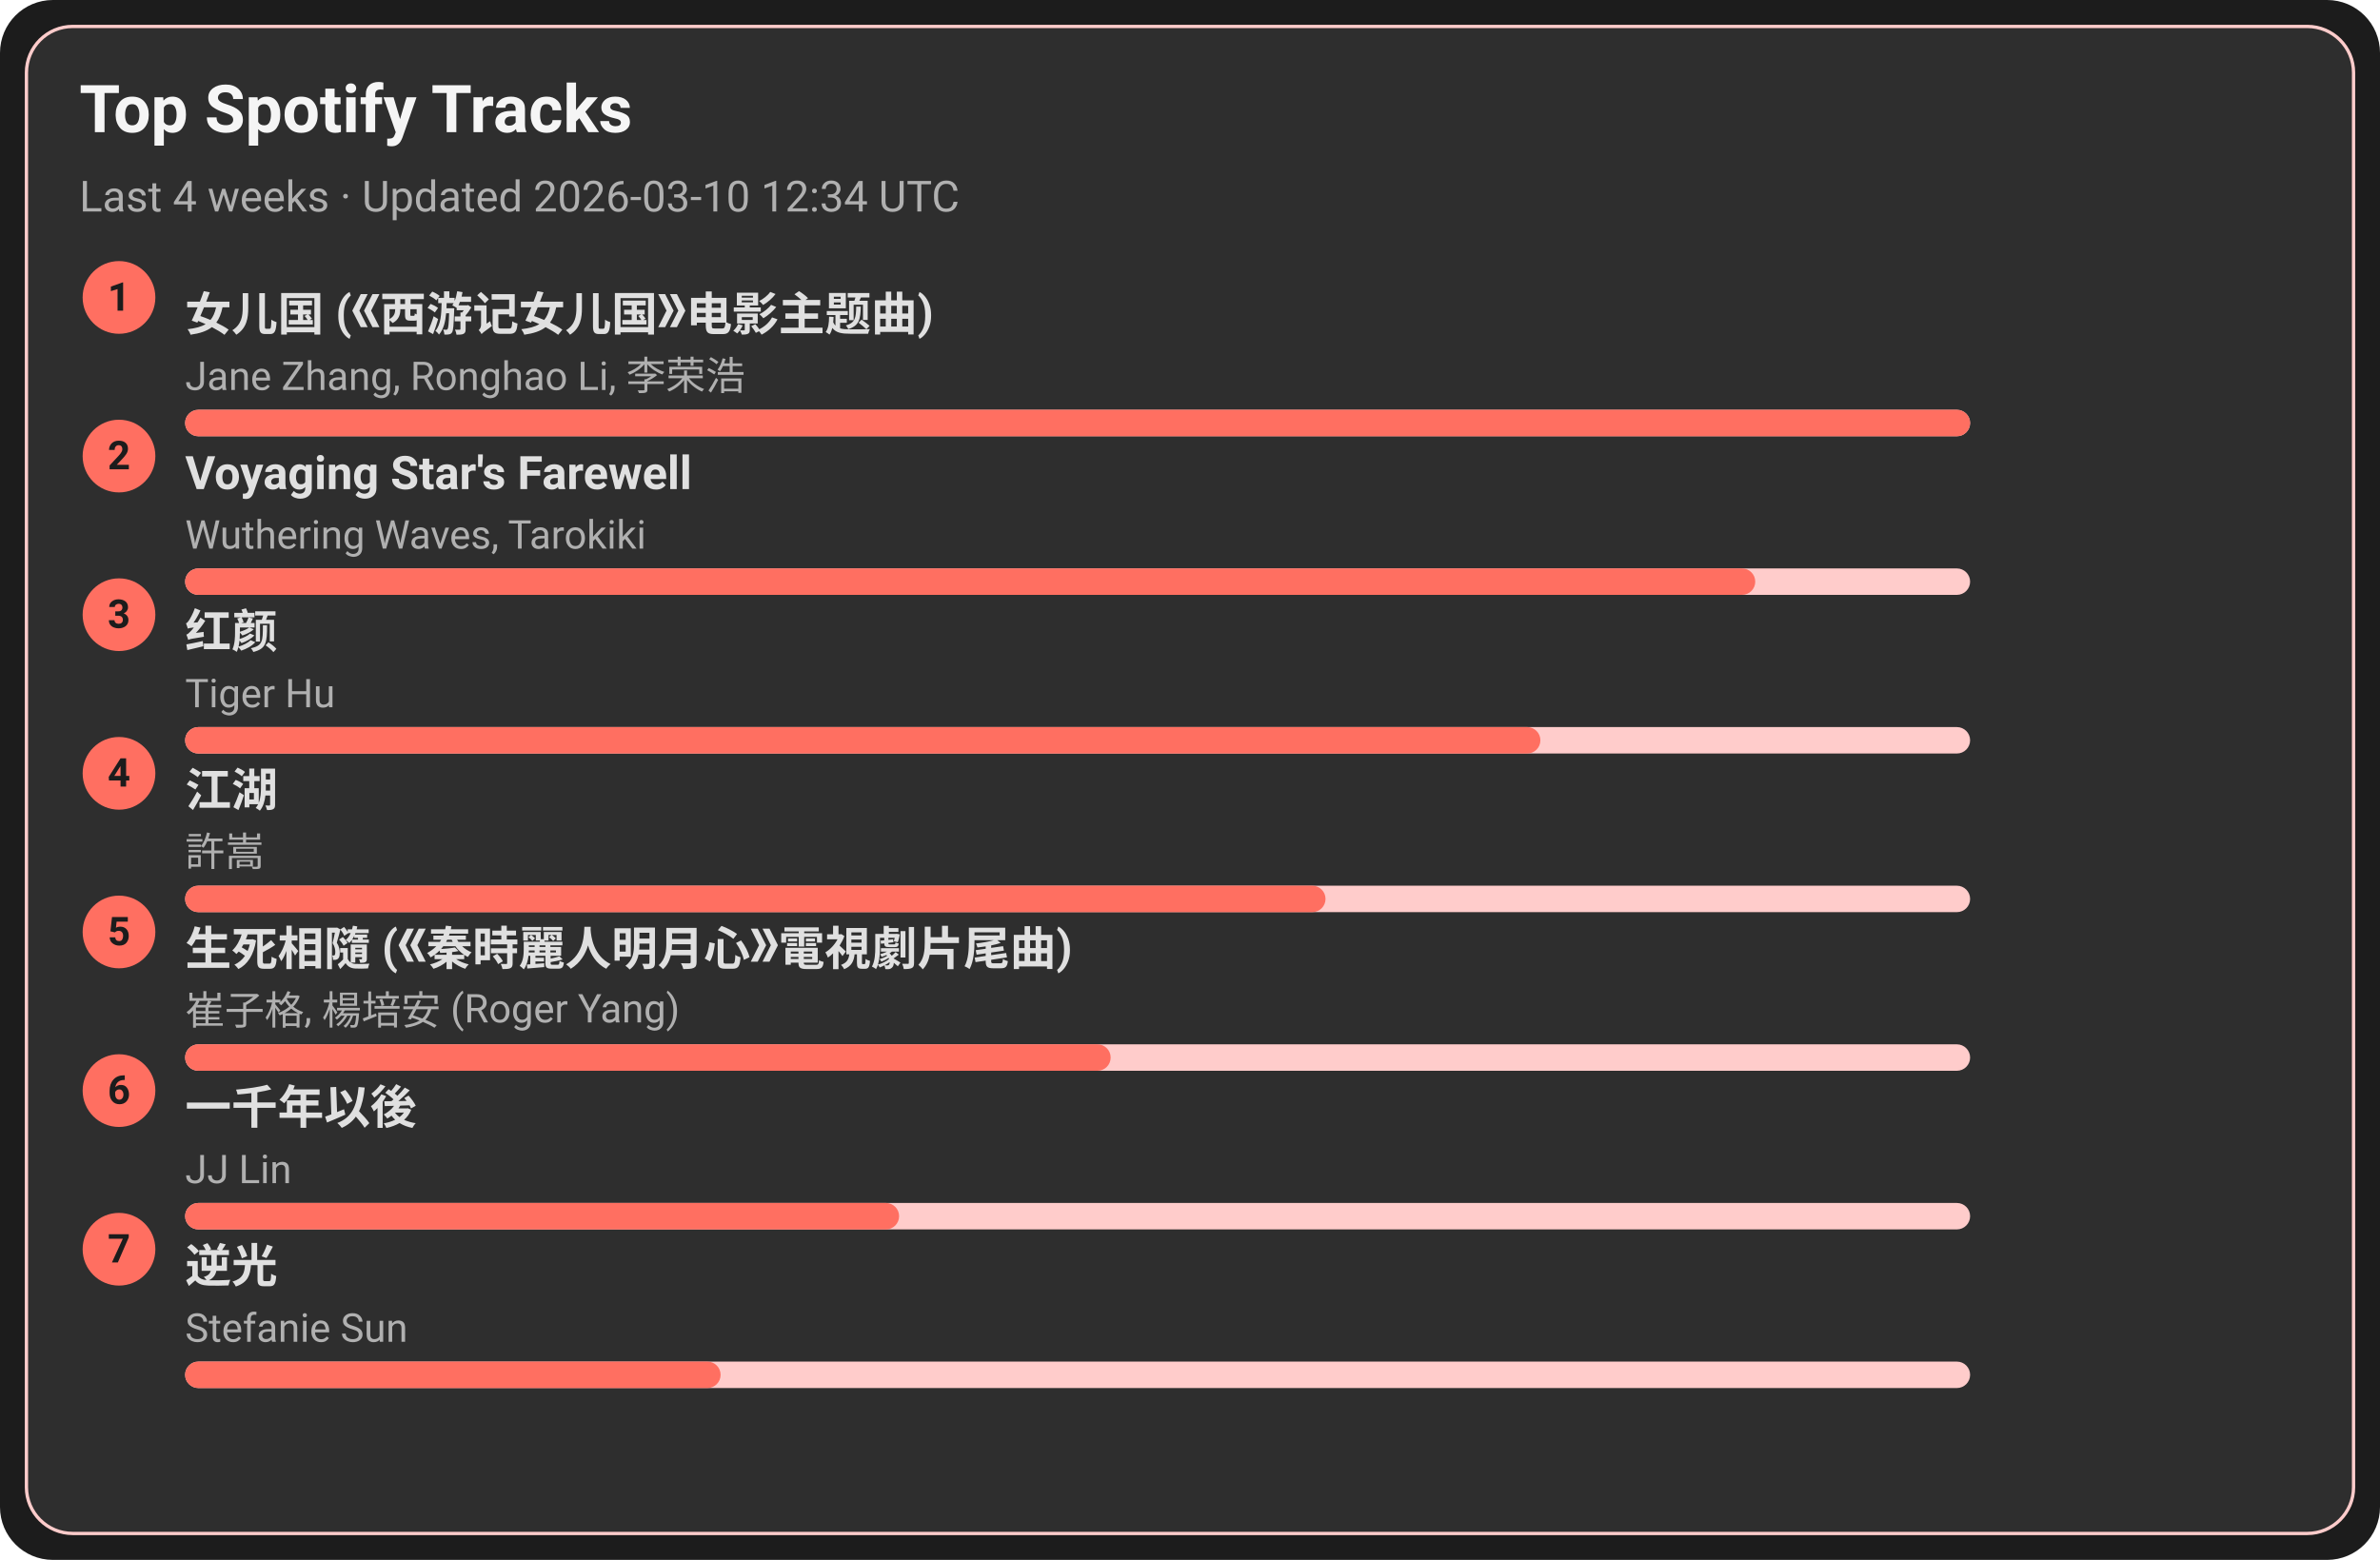
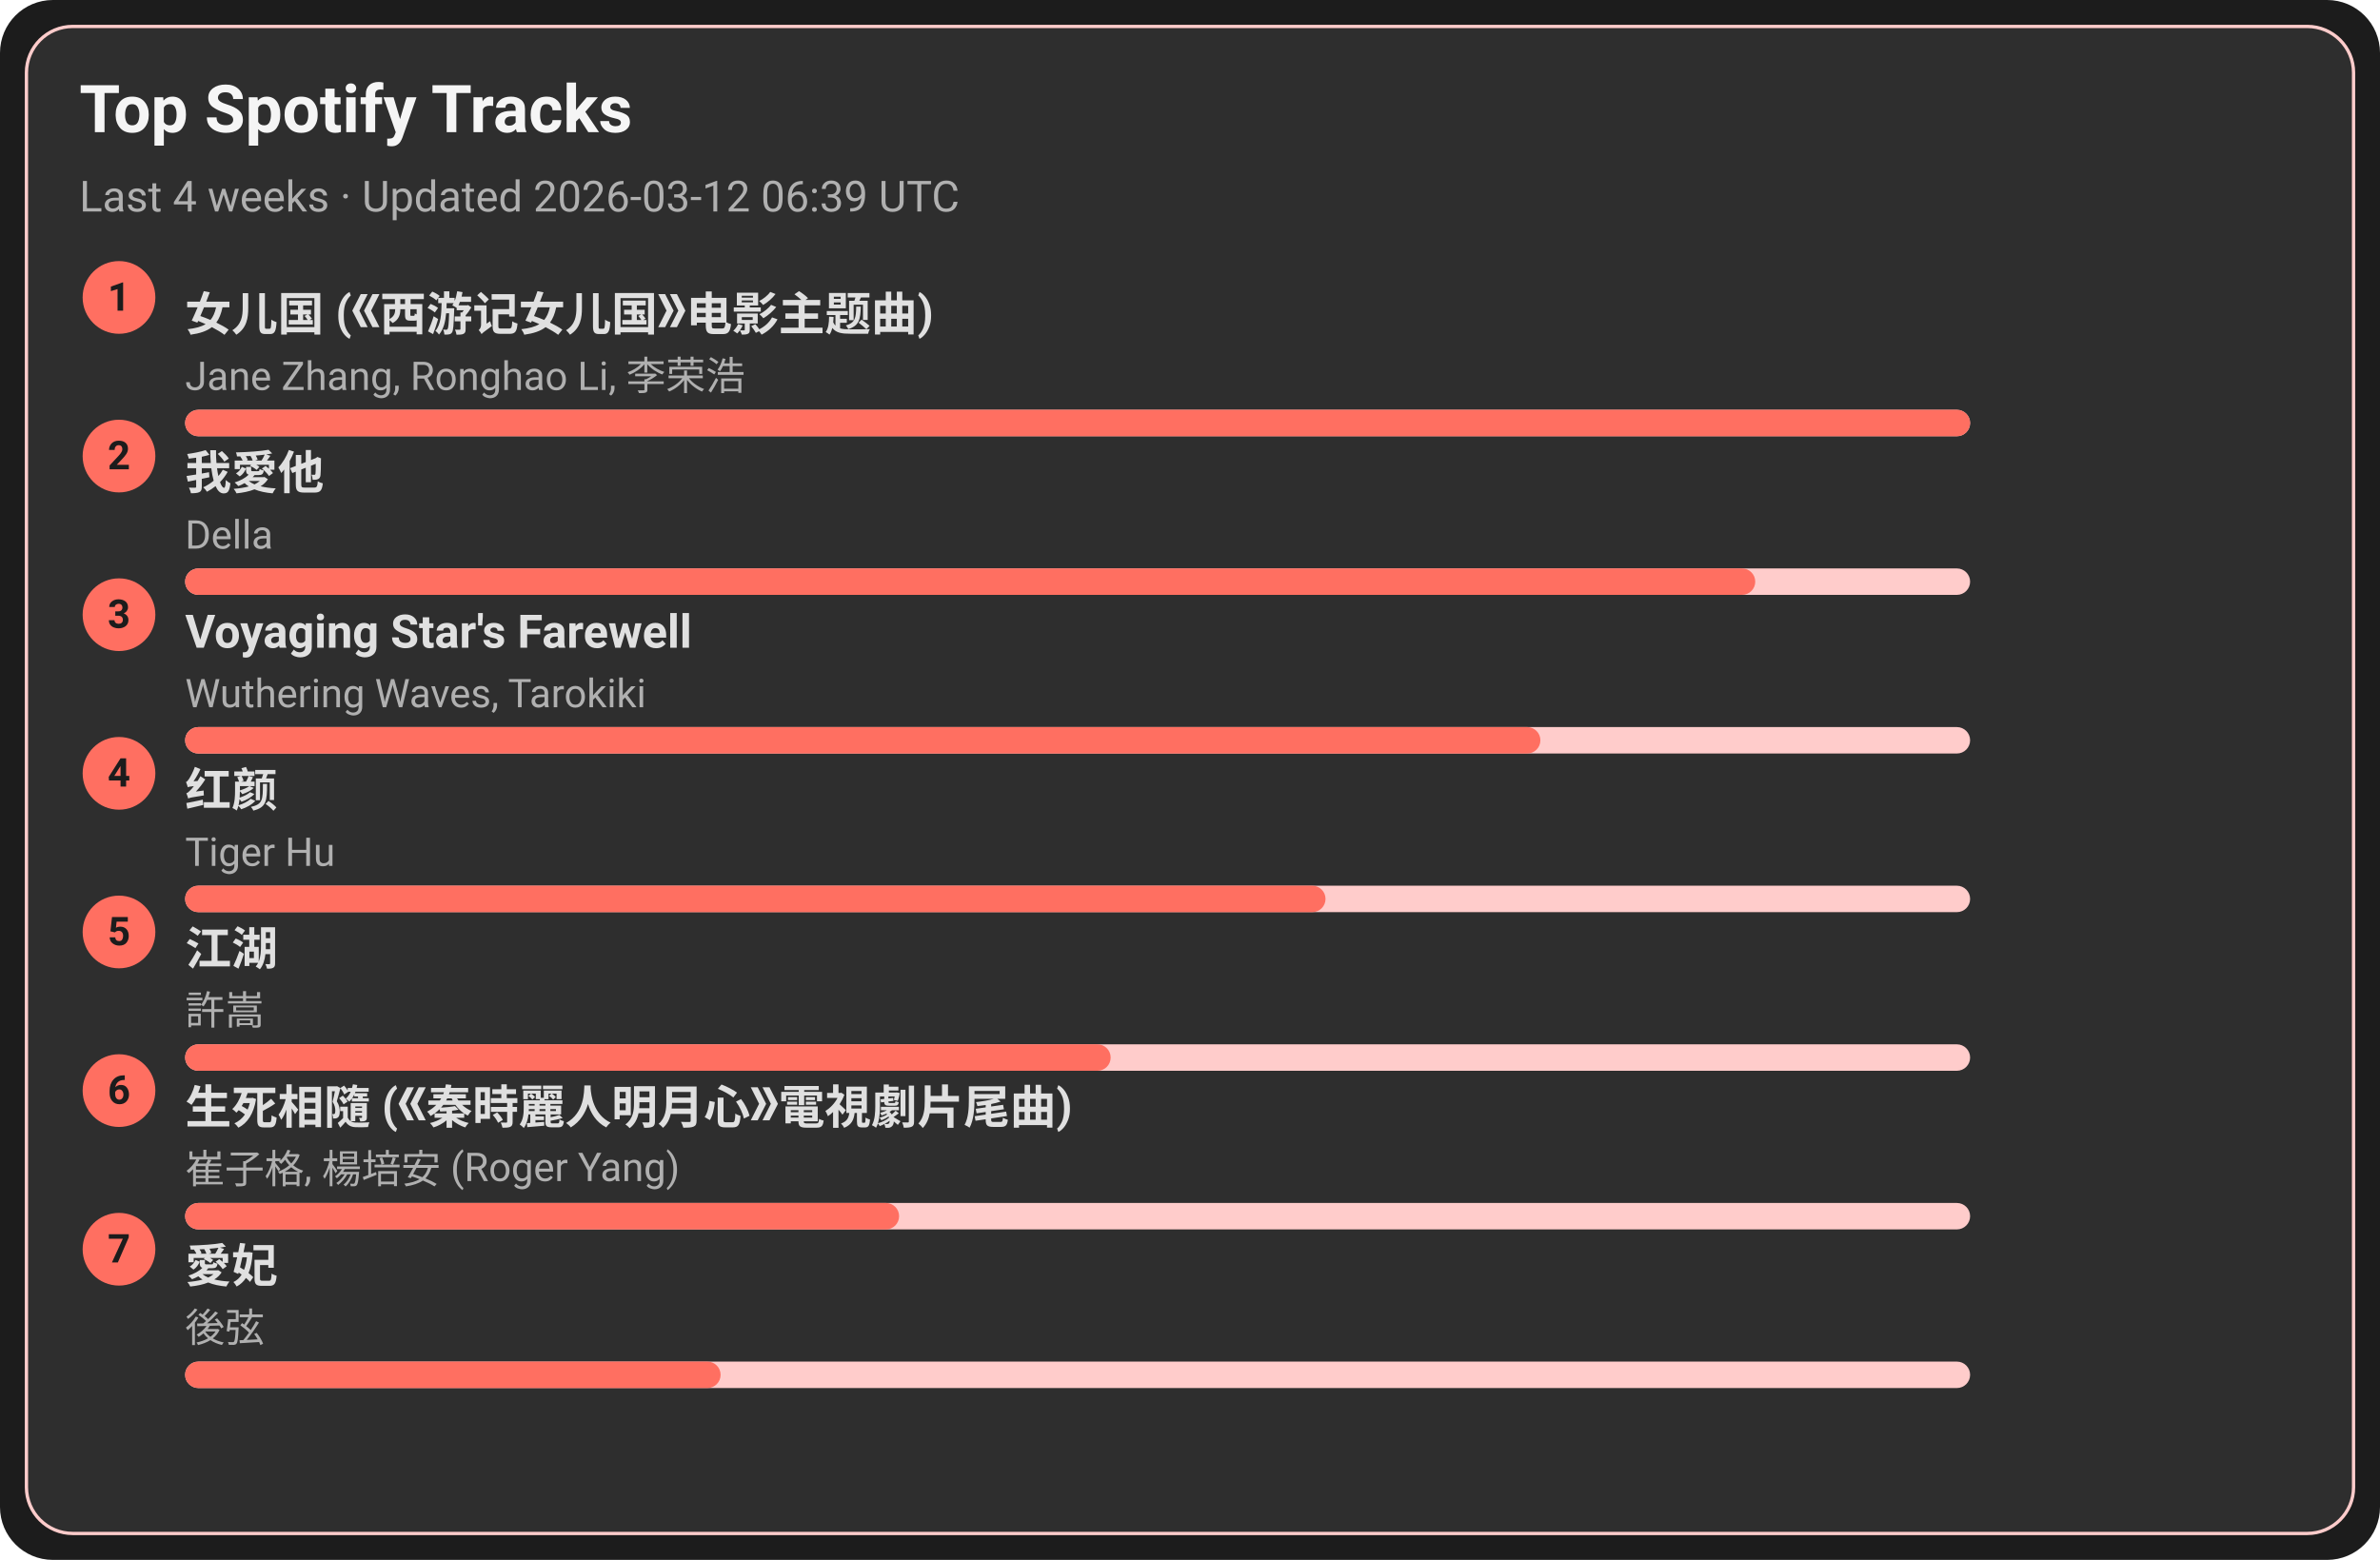
<svg xmlns="http://www.w3.org/2000/svg" width="720" height="472" viewBox="0 0 720 472">
  <style>text{font-family:-apple-system,BlinkMacSystemFont,Segoe UI,Roboto,Ubuntu,Helvetica Neue,Arial,Noto Sans,sans-serif}</style>
  <rect width="720" height="472" rx="16" fill="#1c1c1c" />
  <rect x="8" y="8" width="704" height="456" rx="14" fill="#2e2e2e" stroke="#ffcccb" />
  <text x="24" y="40" font-size="20" fill="#f5f5f5" font-weight="600">Top Spotify Tracks</text>
-   <text x="24" y="64" font-size="13" fill="#b0b0b0">Last 4 weeks · Updated 2026-03-10 12:34 UTC</text>
+   <text x="24" y="64" font-size="13" fill="#b0b0b0">Last 4 weeks · Updated 2026-03-12 06:39 UTC</text>
  <circle cx="36" cy="90" r="11" fill="#ff6f61" />
  <text x="36" y="94" text-anchor="middle" font-size="12" fill="#1c1c1c" font-weight="700">1</text>
  <a href="https://open.spotify.com/track/5vfCdwOheQGcrR91ATpL2k" target="_blank" rel="noopener noreferrer">
    <text x="56" y="100" font-size="14" fill="#e0e0e0" font-weight="600">女儿国 (《西游记女儿国》电影主题曲)</text>
  </a>
  <text x="56" y="118" font-size="12" fill="#b0b0b0">Jane Zhang, Ronghao Li, 李荣浩</text>
  <rect x="56" y="124" width="540" height="8" rx="4" fill="#ffcccb" />
  <rect x="56" y="124" width="540" height="8" rx="4" fill="#ff6f61" />
  <circle cx="36" cy="138" r="11" fill="#ff6f61" />
  <text x="36" y="142" text-anchor="middle" font-size="12" fill="#1c1c1c" font-weight="700">2</text>
-   <a href="https://open.spotify.com/track/3uI2KolgU1Pt41ywffsggr" target="_blank" rel="noopener noreferrer">
-     <text x="56" y="148" font-size="14" fill="#e0e0e0" font-weight="600">Voyaging Star's Farewell</text>
+   <a href="https://open.spotify.com/track/2qOitAAyMgHOs0cMilqf8k" target="_blank" rel="noopener noreferrer">
+     <text x="56" y="148" font-size="14" fill="#e0e0e0" font-weight="600">我愛他</text>
  </a>
-   <text x="56" y="166" font-size="12" fill="#b0b0b0">Wuthering Waves, Tarokiki</text>
+   <text x="56" y="166" font-size="12" fill="#b0b0b0">Della</text>
  <rect x="56" y="172" width="540" height="8" rx="4" fill="#ffcccb" />
  <rect x="56" y="172" width="475" height="8" rx="4" fill="#ff6f61" />
  <circle cx="36" cy="186" r="11" fill="#ff6f61" />
  <text x="36" y="190" text-anchor="middle" font-size="12" fill="#1c1c1c" font-weight="700">3</text>
-   <a href="https://open.spotify.com/track/6Q7OE4tvrUOIvIDY2EC5Im" target="_blank" rel="noopener noreferrer">
-     <text x="56" y="196" font-size="14" fill="#e0e0e0" font-weight="600">红颜</text>
+   <a href="https://open.spotify.com/track/3uI2KolgU1Pt41ywffsggr" target="_blank" rel="noopener noreferrer">
+     <text x="56" y="196" font-size="14" fill="#e0e0e0" font-weight="600">Voyaging Star's Farewell</text>
  </a>
-   <text x="56" y="214" font-size="12" fill="#b0b0b0">Tiger Hu</text>
+   <text x="56" y="214" font-size="12" fill="#b0b0b0">Wuthering Waves, Tarokiki</text>
  <rect x="56" y="220" width="540" height="8" rx="4" fill="#ffcccb" />
  <rect x="56" y="220" width="410" height="8" rx="4" fill="#ff6f61" />
  <circle cx="36" cy="234" r="11" fill="#ff6f61" />
  <text x="36" y="238" text-anchor="middle" font-size="12" fill="#1c1c1c" font-weight="700">4</text>
-   <a href="https://open.spotify.com/track/03PCdwqajii1xgp7WIozzC" target="_blank" rel="noopener noreferrer">
-     <text x="56" y="244" font-size="14" fill="#e0e0e0" font-weight="600">江湖</text>
+   <a href="https://open.spotify.com/track/6Q7OE4tvrUOIvIDY2EC5Im" target="_blank" rel="noopener noreferrer">
+     <text x="56" y="244" font-size="14" fill="#e0e0e0" font-weight="600">红颜</text>
  </a>
-   <text x="56" y="262" font-size="12" fill="#b0b0b0">許嵩</text>
+   <text x="56" y="262" font-size="12" fill="#b0b0b0">Tiger Hu</text>
  <rect x="56" y="268" width="540" height="8" rx="4" fill="#ffcccb" />
  <rect x="56" y="268" width="345" height="8" rx="4" fill="#ff6f61" />
  <circle cx="36" cy="282" r="11" fill="#ff6f61" />
  <text x="36" y="286" text-anchor="middle" font-size="12" fill="#1c1c1c" font-weight="700">5</text>
-   <a href="https://open.spotify.com/track/6qiDtcYiZOQ4HRuC8U55EM" target="_blank" rel="noopener noreferrer">
-     <text x="56" y="292" font-size="14" fill="#e0e0e0" font-weight="600">生死相隨 (《秦時麗人明月心》電視劇片尾曲)</text>
+   <a href="https://open.spotify.com/track/03PCdwqajii1xgp7WIozzC" target="_blank" rel="noopener noreferrer">
+     <text x="56" y="292" font-size="14" fill="#e0e0e0" font-weight="600">江湖</text>
  </a>
-   <text x="56" y="310" font-size="12" fill="#b0b0b0">崔子格, 楊培安 (Roger Yang)</text>
+   <text x="56" y="310" font-size="12" fill="#b0b0b0">許嵩</text>
  <rect x="56" y="316" width="540" height="8" rx="4" fill="#ffcccb" />
  <rect x="56" y="316" width="280" height="8" rx="4" fill="#ff6f61" />
  <circle cx="36" cy="330" r="11" fill="#ff6f61" />
  <text x="36" y="334" text-anchor="middle" font-size="12" fill="#1c1c1c" font-weight="700">6</text>
-   <a href="https://open.spotify.com/track/7ronMHt2hVGfpag6m27wd9" target="_blank" rel="noopener noreferrer">
-     <text x="56" y="340" font-size="14" fill="#e0e0e0" font-weight="600">一千年以後</text>
+   <a href="https://open.spotify.com/track/6qiDtcYiZOQ4HRuC8U55EM" target="_blank" rel="noopener noreferrer">
+     <text x="56" y="340" font-size="14" fill="#e0e0e0" font-weight="600">生死相隨 (《秦時麗人明月心》電視劇片尾曲)</text>
  </a>
-   <text x="56" y="358" font-size="12" fill="#b0b0b0">JJ Lin</text>
+   <text x="56" y="358" font-size="12" fill="#b0b0b0">崔子格, 楊培安 (Roger Yang)</text>
  <rect x="56" y="364" width="540" height="8" rx="4" fill="#ffcccb" />
  <rect x="56" y="364" width="216" height="8" rx="4" fill="#ff6f61" />
  <circle cx="36" cy="378" r="11" fill="#ff6f61" />
  <text x="36" y="382" text-anchor="middle" font-size="12" fill="#1c1c1c" font-weight="700">7</text>
-   <a href="https://open.spotify.com/track/4x1hB3Yg01Aq6J6q0deS9M" target="_blank" rel="noopener noreferrer">
-     <text x="56" y="388" font-size="14" fill="#e0e0e0" font-weight="600">逆光</text>
+   <a href="https://open.spotify.com/track/32vT0HiZHXafURxMfdh2B7" target="_blank" rel="noopener noreferrer">
+     <text x="56" y="388" font-size="14" fill="#e0e0e0" font-weight="600">愛妃</text>
  </a>
-   <text x="56" y="406" font-size="12" fill="#b0b0b0">Stefanie Sun</text>
+   <text x="56" y="406" font-size="12" fill="#b0b0b0">後弦</text>
  <rect x="56" y="412" width="540" height="8" rx="4" fill="#ffcccb" />
  <rect x="56" y="412" width="162" height="8" rx="4" fill="#ff6f61" />
</svg>
